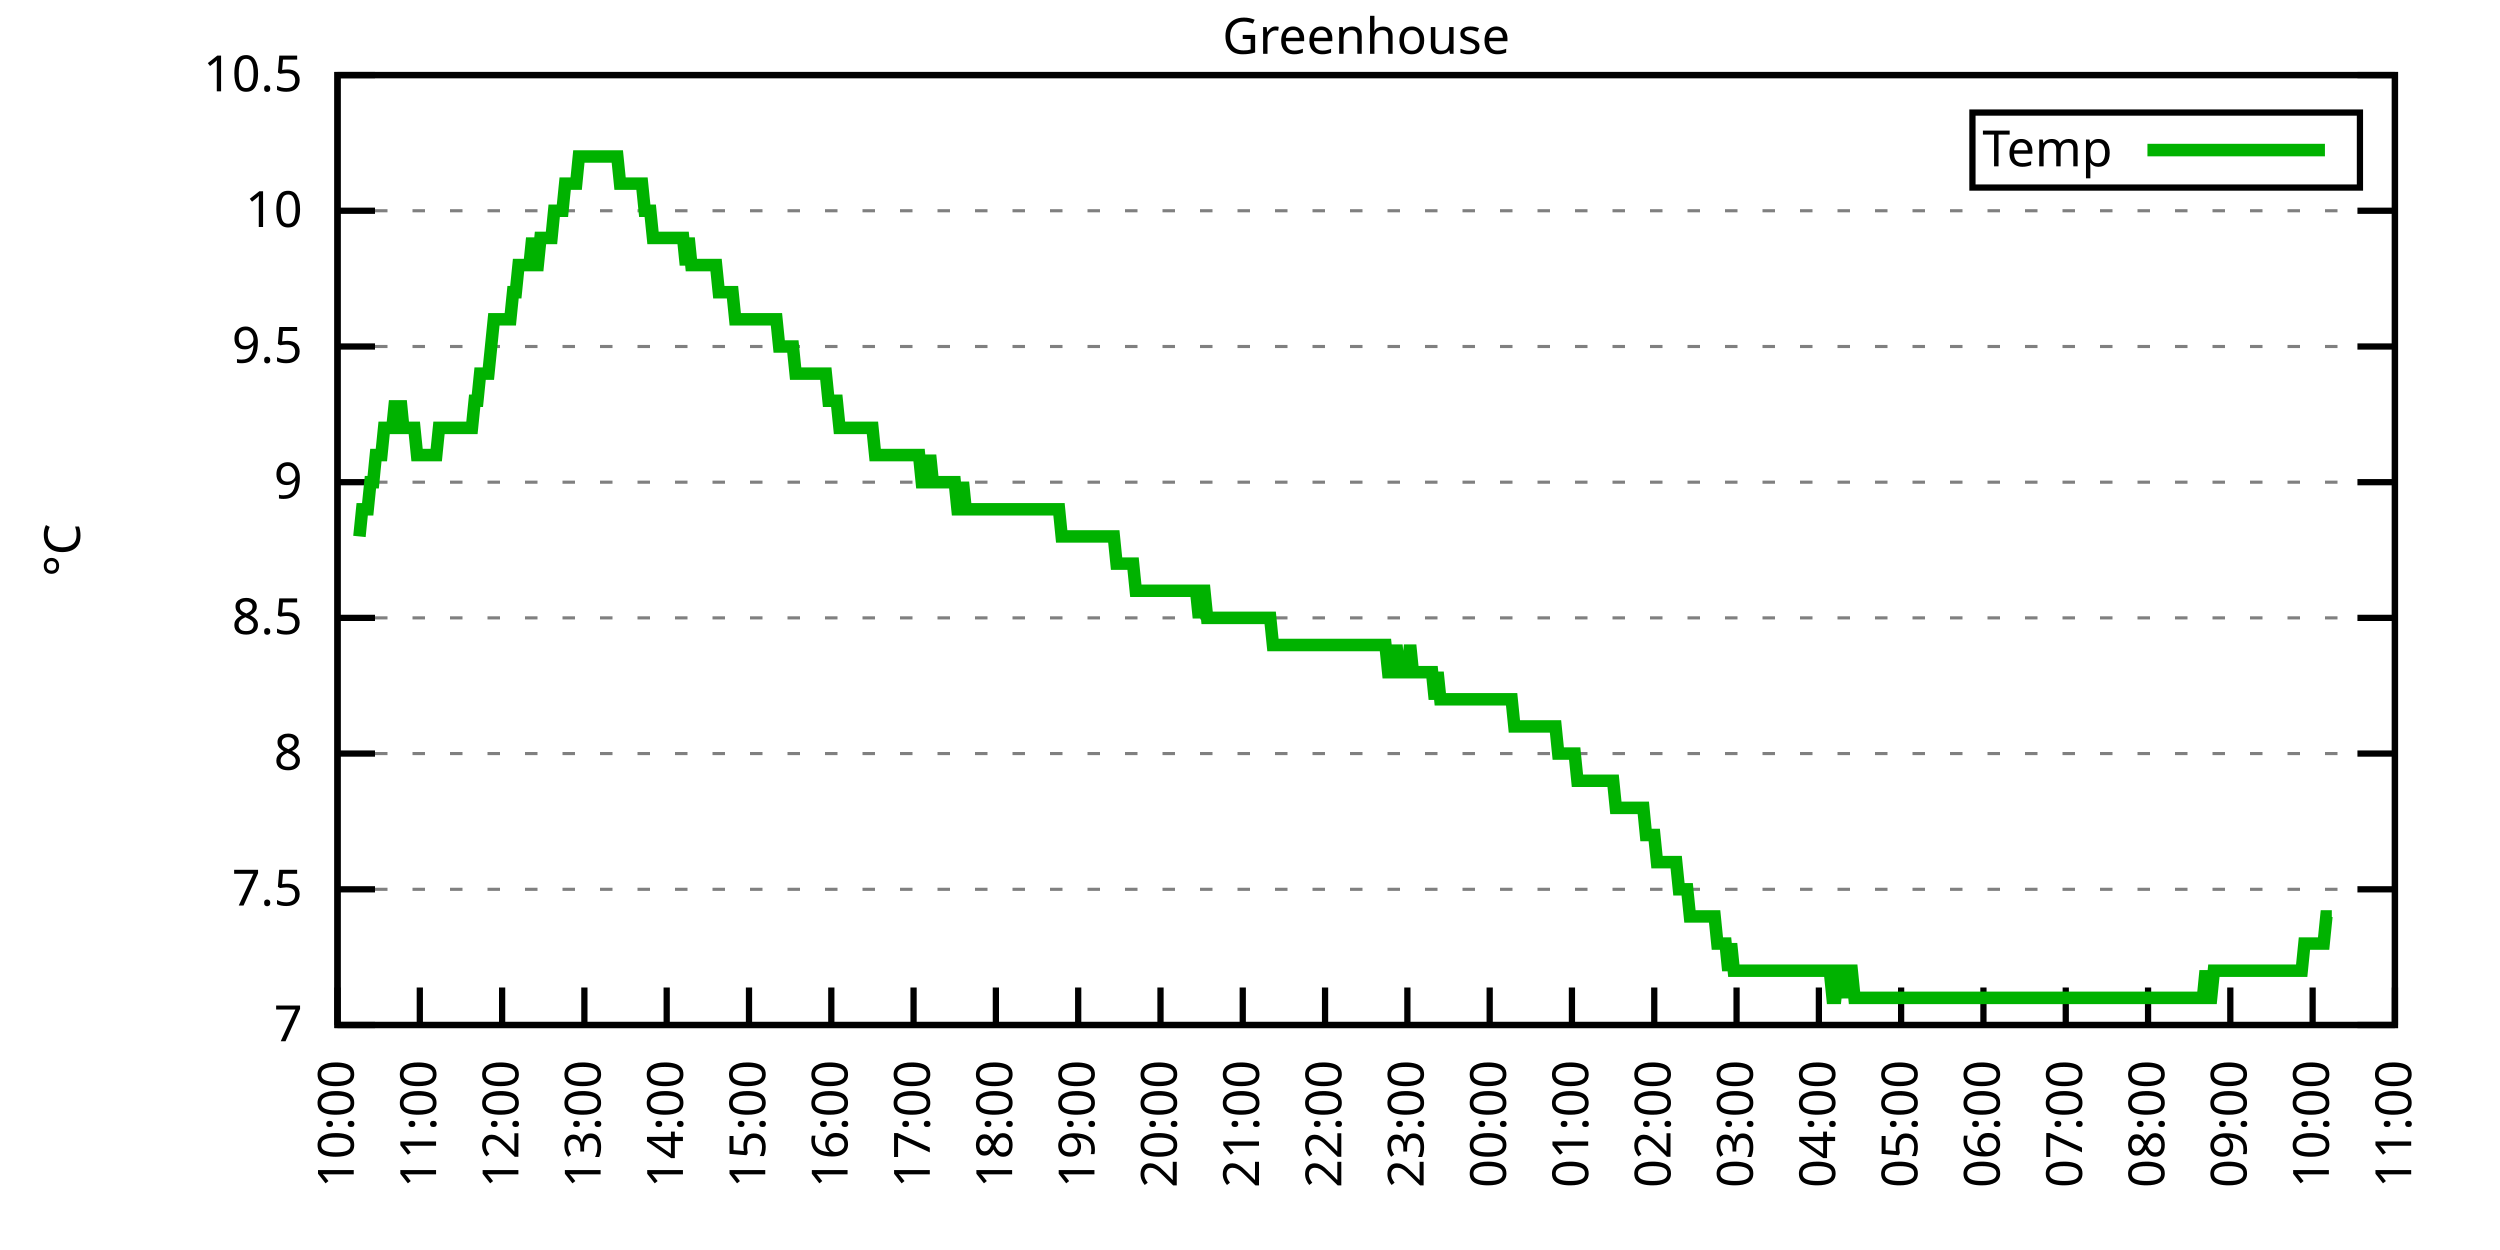
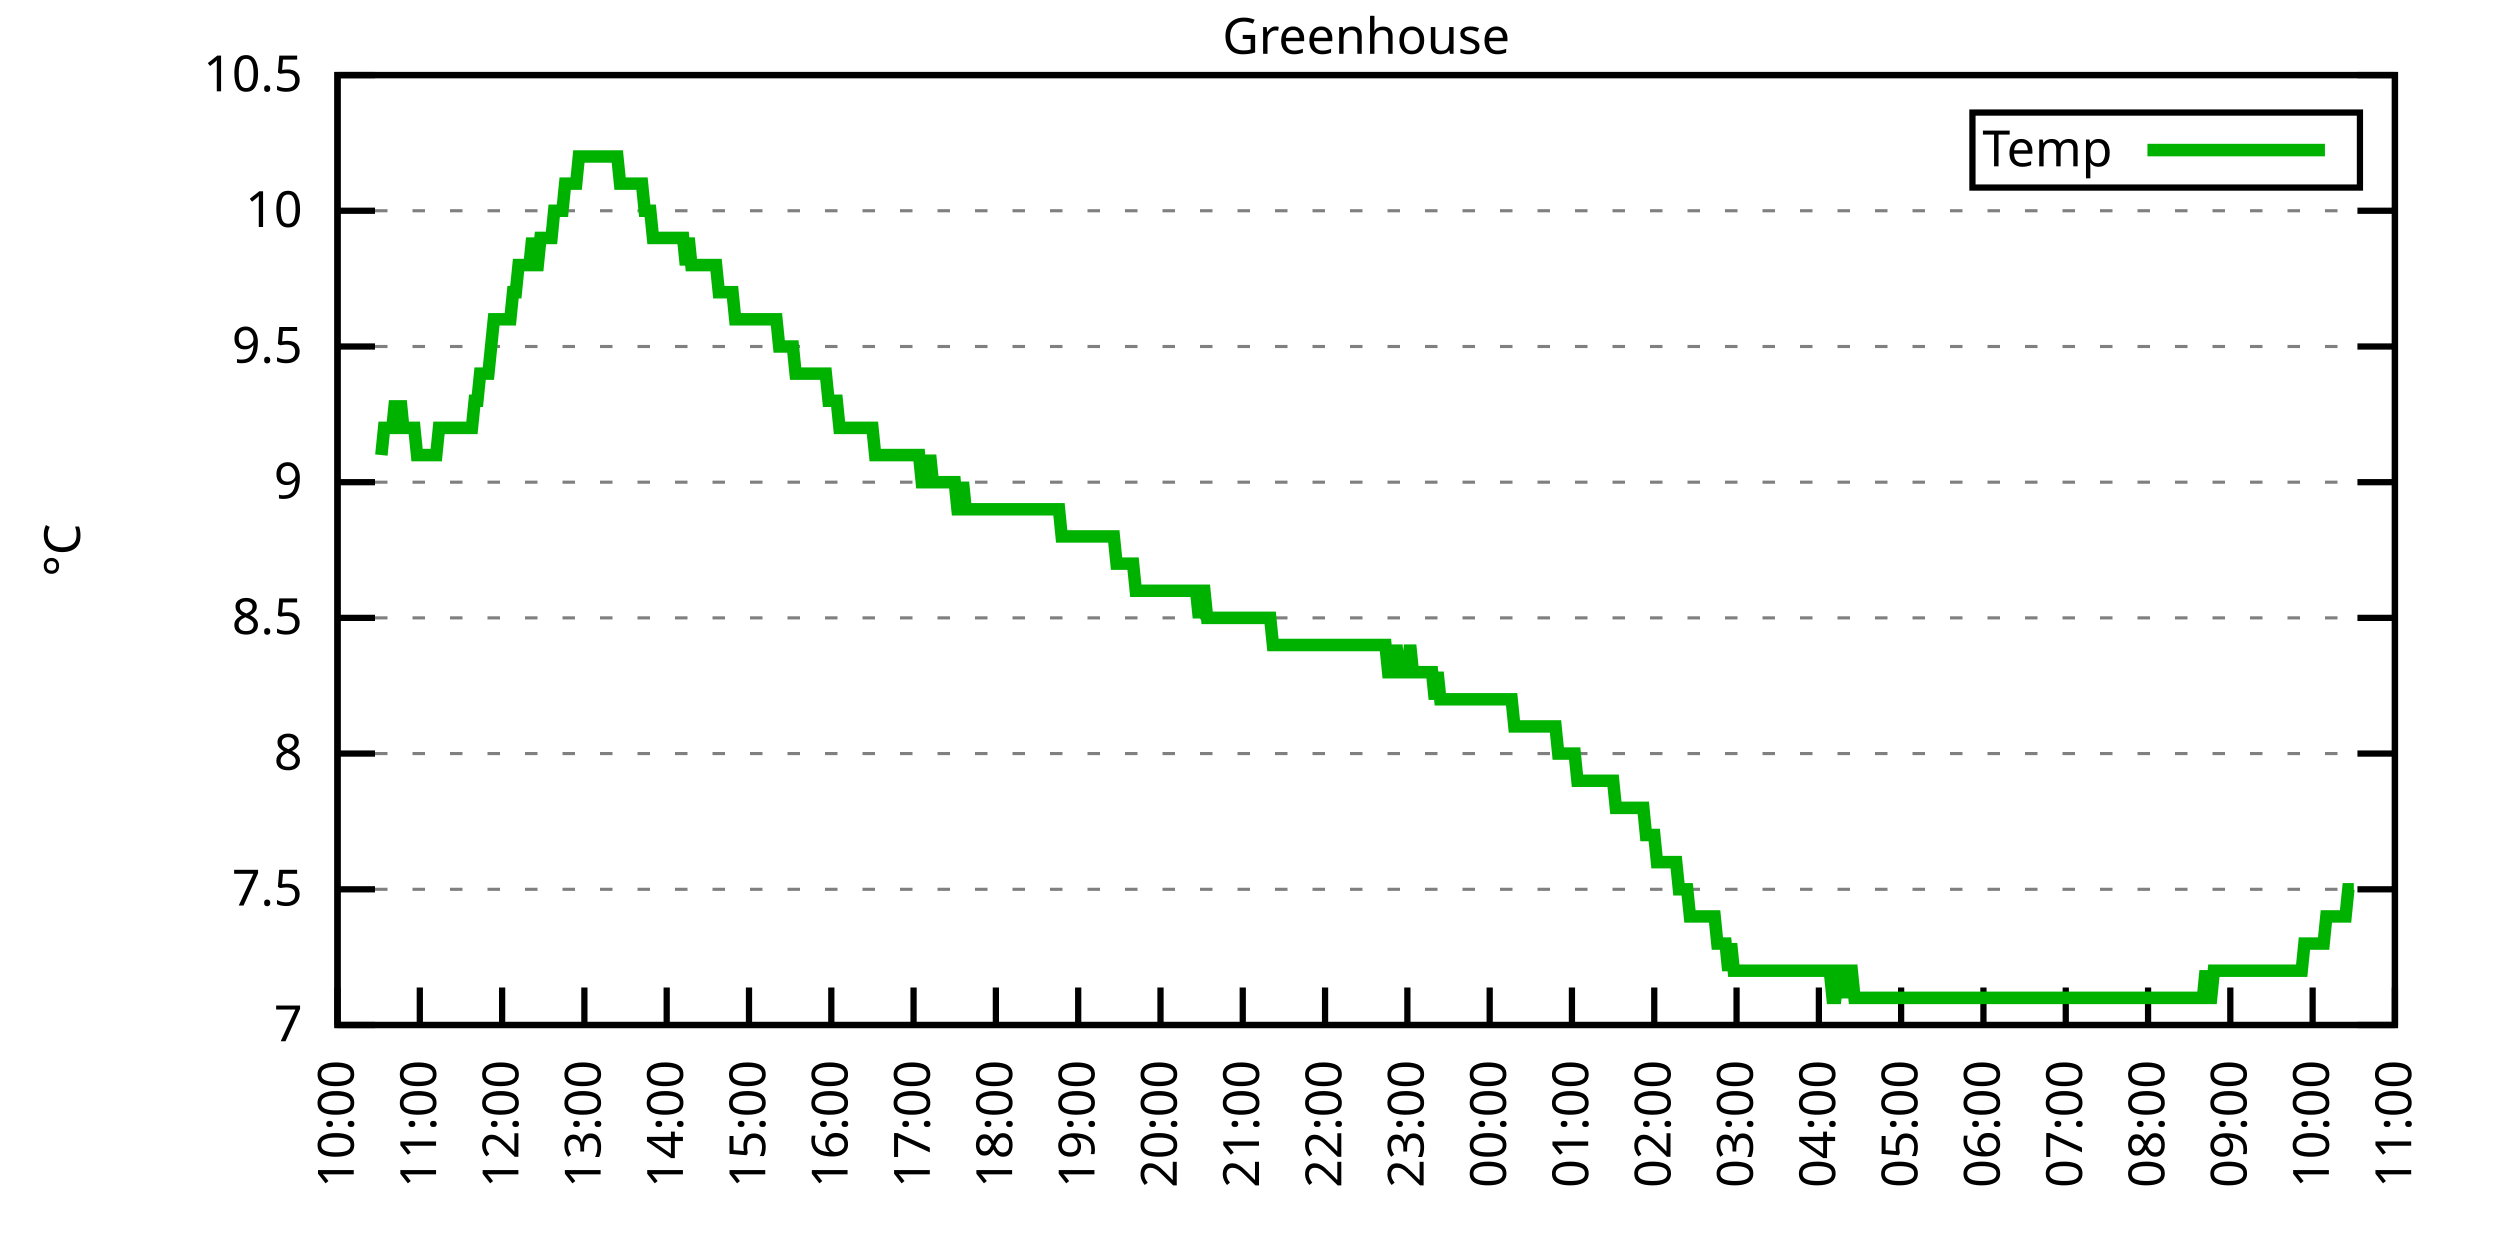
<svg xmlns="http://www.w3.org/2000/svg" xmlns:xlink="http://www.w3.org/1999/xlink" width="400" height="200" viewBox="0 0 400 200">
  <g id="gnuplot_canvas">
    <rect x="0" y="0" width="400" height="200" fill="none" />
    <defs>
      <circle id="gpDot" r="0.5" stroke-width="0.5" stroke="currentColor" />
      <path id="gpPt0" stroke-width="0.333" stroke="currentColor" d="M-1,0 h2 M0,-1 v2" />
      <path id="gpPt1" stroke-width="0.333" stroke="currentColor" d="M-1,-1 L1,1 M1,-1 L-1,1" />
      <path id="gpPt2" stroke-width="0.333" stroke="currentColor" d="M-1,0 L1,0 M0,-1 L0,1 M-1,-1 L1,1 M-1,1 L1,-1" />
      <rect id="gpPt3" stroke-width="0.333" stroke="currentColor" x="-1" y="-1" width="2" height="2" />
      <rect id="gpPt4" stroke-width="0.333" stroke="currentColor" fill="currentColor" x="-1" y="-1" width="2" height="2" />
      <circle id="gpPt5" stroke-width="0.333" stroke="currentColor" cx="0" cy="0" r="1" />
      <use xlink:href="#gpPt5" id="gpPt6" fill="currentColor" stroke="none" />
      <path id="gpPt7" stroke-width="0.333" stroke="currentColor" d="M0,-1.33 L-1.33,0.67 L1.33,0.67 z" />
      <use xlink:href="#gpPt7" id="gpPt8" fill="currentColor" stroke="none" />
      <use xlink:href="#gpPt7" id="gpPt9" stroke="currentColor" transform="rotate(180)" />
      <use xlink:href="#gpPt9" id="gpPt10" fill="currentColor" stroke="none" />
      <use xlink:href="#gpPt3" id="gpPt11" stroke="currentColor" transform="rotate(45)" />
      <use xlink:href="#gpPt11" id="gpPt12" fill="currentColor" stroke="none" />
      <path id="gpPt13" stroke-width="0.333" stroke="currentColor" d="M0,1.330 L1.265,0.411 L0.782,-1.067 L-0.782,-1.076 L-1.265,0.411 z" />
      <use xlink:href="#gpPt13" id="gpPt14" fill="currentColor" stroke="none" />
      <filter id="textbox" filterUnits="objectBoundingBox" x="0" y="0" height="1" width="1">
        <feFlood flood-color="white" flood-opacity="1" result="bgnd" />
        <feComposite in="SourceGraphic" in2="bgnd" operator="atop" />
      </filter>
      <filter id="greybox" filterUnits="objectBoundingBox" x="0" y="0" height="1" width="1">
        <feFlood flood-color="lightgrey" flood-opacity="1" result="grey" />
        <feComposite in="SourceGraphic" in2="grey" operator="atop" />
      </filter>
    </defs>
    <g fill="none" color="white" stroke="currentColor" stroke-width="1.00" stroke-linecap="butt" stroke-linejoin="miter">
</g>
    <g fill="none" color="black" stroke="currentColor" stroke-width="1.00" stroke-linecap="butt" stroke-linejoin="miter">
      <g stroke="none" shape-rendering="crispEdges">
        <polygon fill="rgb(255, 255, 255)" points="54.00,164.00 383.18,164.00 383.18,12.02 54.00,12.02 " />
      </g>
    </g>
    <g fill="none" color="black" stroke="currentColor" stroke-width="1.00" stroke-linecap="butt" stroke-linejoin="miter">
</g>
    <g fill="none" color="black" stroke="black" stroke-width="0.50" stroke-linecap="butt" stroke-linejoin="miter">
</g>
    <g fill="none" color="gray" stroke="currentColor" stroke-width="0.50" stroke-linecap="butt" stroke-linejoin="miter">
      <path stroke="gray" stroke-dasharray="2,4" class="gridline" d="M54.00,164.00 L383.19,164.00  " />
    </g>
    <g fill="none" color="gray" stroke="gray" stroke-width="1.00" stroke-linecap="butt" stroke-linejoin="miter">
</g>
    <g fill="none" color="black" stroke="currentColor" stroke-width="1.00" stroke-linecap="butt" stroke-linejoin="miter">
      <path stroke="black" d="M54.00,164.00 L60.00,164.00 M383.19,164.00 L377.19,164.00  " />
      <g transform="translate(48.40,166.60)" stroke="none" fill="black" font-family="Sans" font-size="8.00" text-anchor="end">
        <text>
          <tspan font-family="Sans"> 7</tspan>
        </text>
      </g>
    </g>
    <g fill="none" color="black" stroke="currentColor" stroke-width="1.00" stroke-linecap="butt" stroke-linejoin="miter">
</g>
    <g fill="none" color="black" stroke="black" stroke-width="0.50" stroke-linecap="butt" stroke-linejoin="miter">
</g>
    <g fill="none" color="gray" stroke="currentColor" stroke-width="0.50" stroke-linecap="butt" stroke-linejoin="miter">
      <path stroke="gray" stroke-dasharray="2,4" class="gridline" d="M54.00,142.29 L383.19,142.29  " />
    </g>
    <g fill="none" color="gray" stroke="gray" stroke-width="1.00" stroke-linecap="butt" stroke-linejoin="miter">
</g>
    <g fill="none" color="black" stroke="currentColor" stroke-width="1.00" stroke-linecap="butt" stroke-linejoin="miter">
      <path stroke="black" d="M54.00,142.29 L60.00,142.29 M383.19,142.29 L377.19,142.29  " />
      <g transform="translate(48.40,144.89)" stroke="none" fill="black" font-family="Sans" font-size="8.00" text-anchor="end">
        <text>
          <tspan font-family="Sans"> 7.5</tspan>
        </text>
      </g>
    </g>
    <g fill="none" color="black" stroke="currentColor" stroke-width="1.00" stroke-linecap="butt" stroke-linejoin="miter">
</g>
    <g fill="none" color="black" stroke="black" stroke-width="0.50" stroke-linecap="butt" stroke-linejoin="miter">
</g>
    <g fill="none" color="gray" stroke="currentColor" stroke-width="0.50" stroke-linecap="butt" stroke-linejoin="miter">
      <path stroke="gray" stroke-dasharray="2,4" class="gridline" d="M54.00,120.57 L383.19,120.57  " />
    </g>
    <g fill="none" color="gray" stroke="gray" stroke-width="1.00" stroke-linecap="butt" stroke-linejoin="miter">
</g>
    <g fill="none" color="black" stroke="currentColor" stroke-width="1.00" stroke-linecap="butt" stroke-linejoin="miter">
      <path stroke="black" d="M54.00,120.57 L60.00,120.57 M383.19,120.57 L377.19,120.57  " />
      <g transform="translate(48.40,123.17)" stroke="none" fill="black" font-family="Sans" font-size="8.00" text-anchor="end">
        <text>
          <tspan font-family="Sans"> 8</tspan>
        </text>
      </g>
    </g>
    <g fill="none" color="black" stroke="currentColor" stroke-width="1.00" stroke-linecap="butt" stroke-linejoin="miter">
</g>
    <g fill="none" color="black" stroke="black" stroke-width="0.50" stroke-linecap="butt" stroke-linejoin="miter">
</g>
    <g fill="none" color="gray" stroke="currentColor" stroke-width="0.50" stroke-linecap="butt" stroke-linejoin="miter">
      <path stroke="gray" stroke-dasharray="2,4" class="gridline" d="M54.00,98.86 L383.19,98.86  " />
    </g>
    <g fill="none" color="gray" stroke="gray" stroke-width="1.00" stroke-linecap="butt" stroke-linejoin="miter">
</g>
    <g fill="none" color="black" stroke="currentColor" stroke-width="1.00" stroke-linecap="butt" stroke-linejoin="miter">
      <path stroke="black" d="M54.00,98.86 L60.00,98.86 M383.19,98.86 L377.19,98.86  " />
      <g transform="translate(48.40,101.46)" stroke="none" fill="black" font-family="Sans" font-size="8.00" text-anchor="end">
        <text>
          <tspan font-family="Sans"> 8.5</tspan>
        </text>
      </g>
    </g>
    <g fill="none" color="black" stroke="currentColor" stroke-width="1.00" stroke-linecap="butt" stroke-linejoin="miter">
</g>
    <g fill="none" color="black" stroke="black" stroke-width="0.50" stroke-linecap="butt" stroke-linejoin="miter">
</g>
    <g fill="none" color="gray" stroke="currentColor" stroke-width="0.50" stroke-linecap="butt" stroke-linejoin="miter">
      <path stroke="gray" stroke-dasharray="2,4" class="gridline" d="M54.00,77.15 L383.19,77.15  " />
    </g>
    <g fill="none" color="gray" stroke="gray" stroke-width="1.00" stroke-linecap="butt" stroke-linejoin="miter">
</g>
    <g fill="none" color="black" stroke="currentColor" stroke-width="1.00" stroke-linecap="butt" stroke-linejoin="miter">
      <path stroke="black" d="M54.00,77.15 L60.00,77.15 M383.19,77.15 L377.19,77.15  " />
      <g transform="translate(48.40,79.75)" stroke="none" fill="black" font-family="Sans" font-size="8.00" text-anchor="end">
        <text>
          <tspan font-family="Sans"> 9</tspan>
        </text>
      </g>
    </g>
    <g fill="none" color="black" stroke="currentColor" stroke-width="1.00" stroke-linecap="butt" stroke-linejoin="miter">
</g>
    <g fill="none" color="black" stroke="black" stroke-width="0.50" stroke-linecap="butt" stroke-linejoin="miter">
</g>
    <g fill="none" color="gray" stroke="currentColor" stroke-width="0.50" stroke-linecap="butt" stroke-linejoin="miter">
      <path stroke="gray" stroke-dasharray="2,4" class="gridline" d="M54.00,55.44 L383.19,55.44  " />
    </g>
    <g fill="none" color="gray" stroke="gray" stroke-width="1.00" stroke-linecap="butt" stroke-linejoin="miter">
</g>
    <g fill="none" color="black" stroke="currentColor" stroke-width="1.00" stroke-linecap="butt" stroke-linejoin="miter">
      <path stroke="black" d="M54.00,55.44 L60.00,55.44 M383.19,55.44 L377.19,55.44  " />
      <g transform="translate(48.40,58.04)" stroke="none" fill="black" font-family="Sans" font-size="8.00" text-anchor="end">
        <text>
          <tspan font-family="Sans"> 9.5</tspan>
        </text>
      </g>
    </g>
    <g fill="none" color="black" stroke="currentColor" stroke-width="1.00" stroke-linecap="butt" stroke-linejoin="miter">
</g>
    <g fill="none" color="black" stroke="black" stroke-width="0.50" stroke-linecap="butt" stroke-linejoin="miter">
</g>
    <g fill="none" color="gray" stroke="currentColor" stroke-width="0.50" stroke-linecap="butt" stroke-linejoin="miter">
      <path stroke="gray" stroke-dasharray="2,4" class="gridline" d="M54.00,33.72 L383.19,33.72  " />
    </g>
    <g fill="none" color="gray" stroke="gray" stroke-width="1.00" stroke-linecap="butt" stroke-linejoin="miter">
</g>
    <g fill="none" color="black" stroke="currentColor" stroke-width="1.00" stroke-linecap="butt" stroke-linejoin="miter">
      <path stroke="black" d="M54.00,33.72 L60.00,33.72 M383.19,33.72 L377.19,33.72  " />
      <g transform="translate(48.40,36.32)" stroke="none" fill="black" font-family="Sans" font-size="8.00" text-anchor="end">
        <text>
          <tspan font-family="Sans"> 10</tspan>
        </text>
      </g>
    </g>
    <g fill="none" color="black" stroke="currentColor" stroke-width="1.00" stroke-linecap="butt" stroke-linejoin="miter">
</g>
    <g fill="none" color="black" stroke="black" stroke-width="0.50" stroke-linecap="butt" stroke-linejoin="miter">
</g>
    <g fill="none" color="gray" stroke="currentColor" stroke-width="0.50" stroke-linecap="butt" stroke-linejoin="miter">
      <path stroke="gray" stroke-dasharray="2,4" class="gridline" d="M54.00,12.01 L383.19,12.01  " />
    </g>
    <g fill="none" color="gray" stroke="gray" stroke-width="1.00" stroke-linecap="butt" stroke-linejoin="miter">
</g>
    <g fill="none" color="black" stroke="currentColor" stroke-width="1.00" stroke-linecap="butt" stroke-linejoin="miter">
      <path stroke="black" d="M54.00,12.01 L60.00,12.01 M383.19,12.01 L377.19,12.01  " />
      <g transform="translate(48.40,14.61)" stroke="none" fill="black" font-family="Sans" font-size="8.00" text-anchor="end">
        <text>
          <tspan font-family="Sans"> 10.5</tspan>
        </text>
      </g>
    </g>
    <g fill="none" color="black" stroke="currentColor" stroke-width="1.00" stroke-linecap="butt" stroke-linejoin="miter">
      <path stroke="black" d="M54.00,164.00 L54.00,158.00  " />
      <g transform="translate(56.60,169.60) rotate(270.00)" stroke="none" fill="black" font-family="Sans" font-size="8.00" text-anchor="end">
        <text>
          <tspan font-family="Sans">10:00</tspan>
        </text>
      </g>
    </g>
    <g fill="none" color="black" stroke="currentColor" stroke-width="1.00" stroke-linecap="butt" stroke-linejoin="miter">
      <path stroke="black" d="M67.17,164.00 L67.17,158.00  " />
      <g transform="translate(69.77,169.60) rotate(270.00)" stroke="none" fill="black" font-family="Sans" font-size="8.00" text-anchor="end">
        <text>
          <tspan font-family="Sans">11:00</tspan>
        </text>
      </g>
    </g>
    <g fill="none" color="black" stroke="currentColor" stroke-width="1.00" stroke-linecap="butt" stroke-linejoin="miter">
      <path stroke="black" d="M80.34,164.00 L80.34,158.00  " />
      <g transform="translate(82.94,169.60) rotate(270.00)" stroke="none" fill="black" font-family="Sans" font-size="8.00" text-anchor="end">
        <text>
          <tspan font-family="Sans">12:00</tspan>
        </text>
      </g>
    </g>
    <g fill="none" color="black" stroke="currentColor" stroke-width="1.00" stroke-linecap="butt" stroke-linejoin="miter">
      <path stroke="black" d="M93.50,164.00 L93.50,158.00  " />
      <g transform="translate(96.10,169.60) rotate(270.00)" stroke="none" fill="black" font-family="Sans" font-size="8.00" text-anchor="end">
        <text>
          <tspan font-family="Sans">13:00</tspan>
        </text>
      </g>
    </g>
    <g fill="none" color="black" stroke="currentColor" stroke-width="1.00" stroke-linecap="butt" stroke-linejoin="miter">
      <path stroke="black" d="M106.67,164.00 L106.67,158.00  " />
      <g transform="translate(109.27,169.60) rotate(270.00)" stroke="none" fill="black" font-family="Sans" font-size="8.00" text-anchor="end">
        <text>
          <tspan font-family="Sans">14:00</tspan>
        </text>
      </g>
    </g>
    <g fill="none" color="black" stroke="currentColor" stroke-width="1.00" stroke-linecap="butt" stroke-linejoin="miter">
      <path stroke="black" d="M119.84,164.00 L119.84,158.00  " />
      <g transform="translate(122.44,169.60) rotate(270.00)" stroke="none" fill="black" font-family="Sans" font-size="8.00" text-anchor="end">
        <text>
          <tspan font-family="Sans">15:00</tspan>
        </text>
      </g>
    </g>
    <g fill="none" color="black" stroke="currentColor" stroke-width="1.00" stroke-linecap="butt" stroke-linejoin="miter">
      <path stroke="black" d="M133.01,164.00 L133.01,158.00  " />
      <g transform="translate(135.61,169.60) rotate(270.00)" stroke="none" fill="black" font-family="Sans" font-size="8.00" text-anchor="end">
        <text>
          <tspan font-family="Sans">16:00</tspan>
        </text>
      </g>
    </g>
    <g fill="none" color="black" stroke="currentColor" stroke-width="1.00" stroke-linecap="butt" stroke-linejoin="miter">
      <path stroke="black" d="M146.17,164.00 L146.17,158.00  " />
      <g transform="translate(148.77,169.60) rotate(270.00)" stroke="none" fill="black" font-family="Sans" font-size="8.00" text-anchor="end">
        <text>
          <tspan font-family="Sans">17:00</tspan>
        </text>
      </g>
    </g>
    <g fill="none" color="black" stroke="currentColor" stroke-width="1.00" stroke-linecap="butt" stroke-linejoin="miter">
      <path stroke="black" d="M159.34,164.00 L159.34,158.00  " />
      <g transform="translate(161.94,169.60) rotate(270.00)" stroke="none" fill="black" font-family="Sans" font-size="8.00" text-anchor="end">
        <text>
          <tspan font-family="Sans">18:00</tspan>
        </text>
      </g>
    </g>
    <g fill="none" color="black" stroke="currentColor" stroke-width="1.00" stroke-linecap="butt" stroke-linejoin="miter">
      <path stroke="black" d="M172.51,164.00 L172.51,158.00  " />
      <g transform="translate(175.11,169.60) rotate(270.00)" stroke="none" fill="black" font-family="Sans" font-size="8.00" text-anchor="end">
        <text>
          <tspan font-family="Sans">19:00</tspan>
        </text>
      </g>
    </g>
    <g fill="none" color="black" stroke="currentColor" stroke-width="1.00" stroke-linecap="butt" stroke-linejoin="miter">
      <path stroke="black" d="M185.68,164.00 L185.68,158.00  " />
      <g transform="translate(188.28,169.60) rotate(270.00)" stroke="none" fill="black" font-family="Sans" font-size="8.00" text-anchor="end">
        <text>
          <tspan font-family="Sans">20:00</tspan>
        </text>
      </g>
    </g>
    <g fill="none" color="black" stroke="currentColor" stroke-width="1.00" stroke-linecap="butt" stroke-linejoin="miter">
      <path stroke="black" d="M198.84,164.00 L198.84,158.00  " />
      <g transform="translate(201.44,169.60) rotate(270.00)" stroke="none" fill="black" font-family="Sans" font-size="8.00" text-anchor="end">
        <text>
          <tspan font-family="Sans">21:00</tspan>
        </text>
      </g>
    </g>
    <g fill="none" color="black" stroke="currentColor" stroke-width="1.00" stroke-linecap="butt" stroke-linejoin="miter">
      <path stroke="black" d="M212.01,164.00 L212.01,158.00  " />
      <g transform="translate(214.61,169.60) rotate(270.00)" stroke="none" fill="black" font-family="Sans" font-size="8.00" text-anchor="end">
        <text>
          <tspan font-family="Sans">22:00</tspan>
        </text>
      </g>
    </g>
    <g fill="none" color="black" stroke="currentColor" stroke-width="1.00" stroke-linecap="butt" stroke-linejoin="miter">
      <path stroke="black" d="M225.18,164.00 L225.18,158.00  " />
      <g transform="translate(227.78,169.60) rotate(270.00)" stroke="none" fill="black" font-family="Sans" font-size="8.00" text-anchor="end">
        <text>
          <tspan font-family="Sans">23:00</tspan>
        </text>
      </g>
    </g>
    <g fill="none" color="black" stroke="currentColor" stroke-width="1.00" stroke-linecap="butt" stroke-linejoin="miter">
      <path stroke="black" d="M238.35,164.00 L238.35,158.00  " />
      <g transform="translate(240.95,169.60) rotate(270.00)" stroke="none" fill="black" font-family="Sans" font-size="8.00" text-anchor="end">
        <text>
          <tspan font-family="Sans">00:00</tspan>
        </text>
      </g>
    </g>
    <g fill="none" color="black" stroke="currentColor" stroke-width="1.00" stroke-linecap="butt" stroke-linejoin="miter">
      <path stroke="black" d="M251.51,164.00 L251.51,158.00  " />
      <g transform="translate(254.11,169.60) rotate(270.00)" stroke="none" fill="black" font-family="Sans" font-size="8.00" text-anchor="end">
        <text>
          <tspan font-family="Sans">01:00</tspan>
        </text>
      </g>
    </g>
    <g fill="none" color="black" stroke="currentColor" stroke-width="1.00" stroke-linecap="butt" stroke-linejoin="miter">
      <path stroke="black" d="M264.68,164.00 L264.68,158.00  " />
      <g transform="translate(267.28,169.60) rotate(270.00)" stroke="none" fill="black" font-family="Sans" font-size="8.00" text-anchor="end">
        <text>
          <tspan font-family="Sans">02:00</tspan>
        </text>
      </g>
    </g>
    <g fill="none" color="black" stroke="currentColor" stroke-width="1.00" stroke-linecap="butt" stroke-linejoin="miter">
      <path stroke="black" d="M277.85,164.00 L277.85,158.00  " />
      <g transform="translate(280.45,169.60) rotate(270.00)" stroke="none" fill="black" font-family="Sans" font-size="8.00" text-anchor="end">
        <text>
          <tspan font-family="Sans">03:00</tspan>
        </text>
      </g>
    </g>
    <g fill="none" color="black" stroke="currentColor" stroke-width="1.00" stroke-linecap="butt" stroke-linejoin="miter">
      <path stroke="black" d="M291.02,164.00 L291.02,158.00  " />
      <g transform="translate(293.62,169.60) rotate(270.00)" stroke="none" fill="black" font-family="Sans" font-size="8.00" text-anchor="end">
        <text>
          <tspan font-family="Sans">04:00</tspan>
        </text>
      </g>
    </g>
    <g fill="none" color="black" stroke="currentColor" stroke-width="1.00" stroke-linecap="butt" stroke-linejoin="miter">
      <path stroke="black" d="M304.18,164.00 L304.18,158.00  " />
      <g transform="translate(306.78,169.60) rotate(270.00)" stroke="none" fill="black" font-family="Sans" font-size="8.00" text-anchor="end">
        <text>
          <tspan font-family="Sans">05:00</tspan>
        </text>
      </g>
    </g>
    <g fill="none" color="black" stroke="currentColor" stroke-width="1.00" stroke-linecap="butt" stroke-linejoin="miter">
      <path stroke="black" d="M317.35,164.00 L317.35,158.00  " />
      <g transform="translate(319.95,169.60) rotate(270.00)" stroke="none" fill="black" font-family="Sans" font-size="8.00" text-anchor="end">
        <text>
          <tspan font-family="Sans">06:00</tspan>
        </text>
      </g>
    </g>
    <g fill="none" color="black" stroke="currentColor" stroke-width="1.00" stroke-linecap="butt" stroke-linejoin="miter">
      <path stroke="black" d="M330.52,164.00 L330.52,158.00  " />
      <g transform="translate(333.12,169.60) rotate(270.00)" stroke="none" fill="black" font-family="Sans" font-size="8.00" text-anchor="end">
        <text>
          <tspan font-family="Sans">07:00</tspan>
        </text>
      </g>
    </g>
    <g fill="none" color="black" stroke="currentColor" stroke-width="1.00" stroke-linecap="butt" stroke-linejoin="miter">
      <path stroke="black" d="M343.69,164.00 L343.69,158.00  " />
      <g transform="translate(346.29,169.60) rotate(270.00)" stroke="none" fill="black" font-family="Sans" font-size="8.00" text-anchor="end">
        <text>
          <tspan font-family="Sans">08:00</tspan>
        </text>
      </g>
    </g>
    <g fill="none" color="black" stroke="currentColor" stroke-width="1.00" stroke-linecap="butt" stroke-linejoin="miter">
      <path stroke="black" d="M356.85,164.00 L356.85,158.00  " />
      <g transform="translate(359.45,169.60) rotate(270.00)" stroke="none" fill="black" font-family="Sans" font-size="8.00" text-anchor="end">
        <text>
          <tspan font-family="Sans">09:00</tspan>
        </text>
      </g>
    </g>
    <g fill="none" color="black" stroke="currentColor" stroke-width="1.00" stroke-linecap="butt" stroke-linejoin="miter">
      <path stroke="black" d="M370.02,164.00 L370.02,158.00  " />
      <g transform="translate(372.62,169.60) rotate(270.00)" stroke="none" fill="black" font-family="Sans" font-size="8.00" text-anchor="end">
        <text>
          <tspan font-family="Sans">10:00</tspan>
        </text>
      </g>
    </g>
    <g fill="none" color="black" stroke="currentColor" stroke-width="1.00" stroke-linecap="butt" stroke-linejoin="miter">
      <path stroke="black" d="M383.19,164.00 L383.19,158.00  " />
      <g transform="translate(385.79,169.60) rotate(270.00)" stroke="none" fill="black" font-family="Sans" font-size="8.00" text-anchor="end">
        <text>
          <tspan font-family="Sans">11:00</tspan>
        </text>
      </g>
    </g>
    <g fill="none" color="black" stroke="currentColor" stroke-width="1.00" stroke-linecap="butt" stroke-linejoin="miter">
</g>
    <g fill="none" color="black" stroke="currentColor" stroke-width="1.00" stroke-linecap="butt" stroke-linejoin="miter">
      <path stroke="black" d="M54.00,12.01 L54.00,164.00 L383.19,164.00 L383.19,12.01 L54.00,12.01 Z  " />
    </g>
    <g fill="none" color="black" stroke="currentColor" stroke-width="1.00" stroke-linecap="butt" stroke-linejoin="miter">
</g>
    <g fill="none" color="black" stroke="currentColor" stroke-width="1.00" stroke-linecap="butt" stroke-linejoin="miter">
      <path stroke="black" d="M315.59,30.01 L315.59,18.01 L377.59,18.01 L377.59,30.01 L315.59,30.01 Z  " />
    </g>
    <g id="Greenhouse_plot_1">
      <g fill="none" color="white" stroke="black" stroke-width="2.00" stroke-linecap="butt" stroke-linejoin="miter">
</g>
      <g fill="none" color="black" stroke="currentColor" stroke-width="2.00" stroke-linecap="butt" stroke-linejoin="miter">
        <g transform="translate(337.99,26.61)" stroke="none" fill="black" font-family="Sans" font-size="8.00" text-anchor="end">
          <text>
            <tspan font-family="Sans">Temp</tspan>
          </text>
        </g>
      </g>
      <g fill="none" color="black" stroke="currentColor" stroke-width="2.00" stroke-linecap="butt" stroke-linejoin="miter">
-         <path stroke="rgb(  0, 178,   0)" d="M343.59,24.01 L371.99,24.01 M57.51,85.83 L57.95,81.49 L58.39,81.49 L58.83,81.49 L59.27,77.15 L59.71,77.15   L60.14,72.81 L60.58,72.81 L61.02,72.81 L61.46,68.46 L61.90,68.46 L62.34,68.46 L62.78,68.46 L63.22,64.12   L63.66,68.46 L64.10,64.12 L64.53,68.46 L64.97,68.46 L65.41,68.46 L65.85,68.46 L66.29,68.46 L66.73,72.81   L67.17,72.81 L67.61,72.81 L68.05,72.81 L68.48,72.81 L68.92,72.81 L69.36,72.81 L69.80,72.81 L70.24,68.46   L70.68,68.46 L71.12,68.46 L71.56,68.46 L72.00,68.46 L72.43,68.46 L72.87,68.46 L73.31,68.46 L73.75,68.46   L74.19,68.46 L74.63,68.46 L75.07,68.46 L75.51,68.46 L75.95,64.12 L76.38,64.12 L76.82,59.78 L77.26,59.78   L77.70,59.78 L78.14,59.78 L78.58,55.44 L79.02,51.09 L79.46,51.09 L79.90,51.09 L80.34,51.09 L80.77,51.09   L81.21,51.09 L81.65,51.09 L82.09,46.75 L82.53,46.75 L82.97,42.41 L83.41,42.41 L83.85,42.41 L84.29,42.41   L84.72,42.41 L85.16,38.07 L85.60,42.41 L86.04,42.41 L86.48,38.07 L86.92,38.07 L87.36,38.07 L87.80,38.07   L88.24,38.07 L88.67,33.72 L89.11,33.72 L89.55,33.72 L89.99,33.72 L90.43,29.38 L90.87,29.38 L91.31,29.38   L91.75,29.38 L92.19,29.38 L92.62,25.04 L93.06,25.04 L93.50,25.04 L93.94,25.04 L94.38,25.04 L94.82,25.04   L95.26,25.04 L95.70,25.04 L96.14,25.04 L96.58,25.04 L97.01,25.04 L97.45,25.04 L97.89,25.04 L98.33,25.04   L98.77,25.04 L99.21,29.38 L99.65,29.38 L100.09,29.38 L100.53,29.38 L100.96,29.38 L101.40,29.38 L101.84,29.38   L102.28,29.38 L102.72,29.38 L103.16,33.72 L103.60,33.72 L104.04,33.72 L104.48,38.07 L104.91,38.07 L105.35,38.07   L105.79,38.07 L106.23,38.07 L106.67,38.07 L107.11,38.07 L107.55,38.07 L107.99,38.07 L108.43,38.07 L108.87,38.07   L109.30,38.07 L109.74,42.41 L110.18,38.07 L110.62,42.41 L111.06,42.41 L111.50,42.41 L111.94,42.41 L112.38,42.41   L112.82,42.41 L113.25,42.41 L113.69,42.41 L114.13,42.41 L114.57,42.41 L115.01,46.75 L115.45,46.75 L115.89,46.75   L116.33,46.75 L116.77,46.75 L117.20,46.75 L117.64,51.09 L118.08,51.09 L118.52,51.09 L118.96,51.09 L119.40,51.09   L119.84,51.09 L120.28,51.09 L120.72,51.09 L121.15,51.09 L121.59,51.09 L122.03,51.09 L122.47,51.09 L122.91,51.09   L123.35,51.09 L123.79,51.09 L124.23,51.09 L124.67,55.44 L125.11,55.44 L125.54,55.44 L125.98,55.44 L126.42,55.44   L126.86,55.44 L127.30,59.78 L127.74,59.78 L128.18,59.78 L128.62,59.78 L129.06,59.78 L129.49,59.78 L129.93,59.78   L130.37,59.78 L130.81,59.78 L131.25,59.78 L131.69,59.78 L132.13,59.78 L132.57,64.12 L133.01,64.12 L133.44,64.12   L133.88,64.12 L134.32,68.46 L134.76,68.46 L135.20,68.46 L135.64,68.46 L136.08,68.46 L136.52,68.46 L136.96,68.46   L137.39,68.46 L137.83,68.46 L138.27,68.46 L138.71,68.46 L139.15,68.46 L139.59,68.46 L140.03,72.81 L140.47,72.81   L140.91,72.81 L141.35,72.81 L141.78,72.81 L142.22,72.81 L142.66,72.81 L143.10,72.81 L143.54,72.81 L143.98,72.81   L144.42,72.81 L144.86,72.81 L145.30,72.81 L145.73,72.81 L146.17,72.81 L146.61,72.81 L147.05,72.81 L147.49,77.15   L147.93,77.15 L148.37,77.15 L148.81,72.81 L149.25,77.15 L149.68,77.15 L150.12,77.15 L150.56,77.15 L151.00,77.15   L151.44,77.15 L151.88,77.15 L152.32,77.15 L152.76,77.15 L153.20,81.49 L153.63,81.49 L154.07,77.15 L154.51,81.49   L154.95,81.49 L155.39,81.49 L155.83,81.49 L156.27,81.49 L156.71,81.49 L157.15,81.49 L157.59,81.49 L158.02,81.49   L158.46,81.49 L158.90,81.49 L159.34,81.49 L159.78,81.49 L160.22,81.49 L160.66,81.49 L161.10,81.49 L161.54,81.49   L161.97,81.49 L162.41,81.49 L162.85,81.49 L163.29,81.49 L163.73,81.49 L164.17,81.49 L164.61,81.49 L165.05,81.49   L165.49,81.49 L165.92,81.49 L166.36,81.49 L166.80,81.49 L167.24,81.49 L167.68,81.49 L168.12,81.49 L168.56,81.49   L169.00,81.49 L169.44,81.49 L169.87,85.83 L170.31,85.83 L170.75,85.83 L171.19,85.83 L171.63,85.83 L172.07,85.83   L172.51,85.83 L172.95,85.83 L173.39,85.83 L173.83,85.83 L174.26,85.83 L174.70,85.83 L175.14,85.83 L175.58,85.83   L176.02,85.83 L176.46,85.83 L176.90,85.83 L177.34,85.83 L177.78,85.83 L178.21,85.83 L178.65,90.18 L179.09,90.18   L179.53,90.18 L179.97,90.18 L180.41,90.18 L180.85,90.18 L181.29,90.18 L181.73,94.52 L182.16,94.52 L182.60,94.52   L183.04,94.52 L183.48,94.52 L183.92,94.52 L184.36,94.52 L184.80,94.52 L185.24,94.52 L185.68,94.52 L186.11,94.52   L186.55,94.52 L186.99,94.52 L187.43,94.52 L187.87,94.52 L188.31,94.52 L188.75,94.52 L189.19,94.52 L189.63,94.52   L190.07,94.52 L190.50,94.52 L190.94,94.52 L191.38,94.52 L191.82,98.86 L192.26,94.52 L192.70,94.52 L193.14,98.86   L193.58,98.86 L194.02,98.86 L194.45,98.86 L194.89,98.86 L195.33,98.86 L195.77,98.86 L196.21,98.86 L196.65,98.86   L197.09,98.86 L197.53,98.86 L197.97,98.86 L198.40,98.86 L198.84,98.86 L199.28,98.86 L199.72,98.86 L200.16,98.86   L200.60,98.86 L201.04,98.86 L201.48,98.86 L201.92,98.86 L202.35,98.86 L202.79,98.86 L203.23,98.86 L203.67,103.20   L204.11,103.20 L204.55,103.20 L204.99,103.20 L205.43,103.20 L205.87,103.20 L206.31,103.20 L206.74,103.20 L207.18,103.20   L207.62,103.20 L208.06,103.20 L208.50,103.20 L208.94,103.20 L209.38,103.20 L209.82,103.20 L210.26,103.20 L210.69,103.20   L211.13,103.20 L211.57,103.20 L212.01,103.20 L212.45,103.20 L212.89,103.20 L213.33,103.20 L213.77,103.20 L214.21,103.20   L214.64,103.20 L215.08,103.20 L215.52,103.20 L215.96,103.20 L216.40,103.20 L216.84,103.20 L217.28,103.20 L217.72,103.20   L218.16,103.20 L218.60,103.20 L219.03,103.20 L219.47,103.20 L219.91,103.20 L220.35,103.20 L220.79,103.20 L221.23,103.20   L221.67,103.20 L222.11,107.55 L222.55,107.55 L222.98,107.55 L223.42,103.20 L223.86,107.55 L224.30,107.55 L224.74,107.55   L225.18,107.55 L225.62,103.20 L226.06,107.55 L226.50,107.55 L226.93,107.55 L227.37,107.55 L227.81,107.55 L228.25,107.55   L228.69,107.55 L229.13,107.55 L229.57,111.89 L230.01,107.55 L230.45,111.89 L230.88,111.89 L231.32,111.89 L231.76,111.89   L232.20,111.89 L232.64,111.89 L233.08,111.89 L233.52,111.89 L233.96,111.89 L234.40,111.89 L234.84,111.89 L235.27,111.89   L235.71,111.89 L236.15,111.89 L236.59,111.89 L237.03,111.89 L237.47,111.89 L237.91,111.89 L238.35,111.89 L238.79,111.89   L239.22,111.89 L239.66,111.89 L240.10,111.89 L240.54,111.89 L240.98,111.89 L241.42,111.89 L241.86,111.89 L242.30,116.23   L242.74,116.23 L243.17,116.23 L243.61,116.23 L244.05,116.23 L244.49,116.23 L244.93,116.23 L245.37,116.23 L245.81,116.23   L246.25,116.23 L246.69,116.23 L247.12,116.23 L247.56,116.23 L248.00,116.23 L248.44,116.23 L248.88,116.23 L249.32,120.57   L249.76,120.57 L250.20,120.57 L250.64,120.57 L251.08,120.57 L251.51,120.57 L251.95,120.57 L252.39,124.92 L252.83,124.92   L253.27,124.92 L253.71,124.92 L254.15,124.92 L254.59,124.92 L255.03,124.92 L255.46,124.92 L255.90,124.92 L256.34,124.92   L256.78,124.92 L257.22,124.92 L257.66,124.92 L258.10,124.92 L258.54,129.26 L258.98,129.26 L259.41,129.26 L259.85,129.26   L260.29,129.26 L260.73,129.26 L261.17,129.26 L261.61,129.26 L262.05,129.26 L262.49,129.26 L262.93,129.26 L263.36,133.60   L263.80,133.60 L264.24,133.60 L264.68,133.60 L265.12,137.94 L265.56,137.94 L266.00,137.94 L266.44,137.94 L266.88,137.94   L267.32,137.94 L267.75,137.94 L268.19,137.94 L268.63,142.29 L269.07,142.29 L269.51,142.29 L269.95,142.29 L270.39,146.63   L270.83,146.63 L271.27,146.63 L271.70,146.63 L272.14,146.63 L272.58,146.63 L273.02,146.63 L273.46,146.63 L273.90,146.63   L274.34,146.63 L274.78,150.97 L275.22,150.97 L275.65,150.97 L276.09,150.97 L276.53,155.31 L276.97,150.97 L277.41,155.31   L277.85,155.31 L278.29,155.31 L278.73,155.31 L279.17,155.31 L279.60,155.31 L280.04,155.31 L280.48,155.31 L280.92,155.31   L281.36,155.31 L281.80,155.31 L282.24,155.31 L282.68,155.31 L283.12,155.31 L283.56,155.31 L283.99,155.31 L284.43,155.31   L284.87,155.31 L285.31,155.31 L285.75,155.31 L286.19,155.31 L286.63,155.31 L287.07,155.31 L287.51,155.31 L287.94,155.31   L288.38,155.31 L288.82,155.31 L289.26,155.31 L289.70,155.31 L290.14,155.31 L290.58,155.31 L291.02,155.31 L291.46,155.31   L291.89,155.31 L292.33,155.31 L292.77,155.31 L293.21,159.66 L293.65,159.66 L294.09,155.31 L294.53,155.31 L294.97,155.31   L295.41,159.66 L295.84,155.31 L296.28,155.31 L296.72,159.66 L297.16,159.66 L297.60,159.66 L298.04,159.66 L298.48,159.66   L298.92,159.66 L299.36,159.66 L299.80,159.66 L300.23,159.66 L300.67,159.66 L301.11,159.66 L301.55,159.66 L301.99,159.66   L302.43,159.66 L302.87,159.66 L303.31,159.66 L303.75,159.66 L304.18,159.66 L304.62,159.66 L305.06,159.66 L305.50,159.66   L305.94,159.66 L306.38,159.66 L306.82,159.66 L307.26,159.66 L307.70,159.66 L308.13,159.66 L308.57,159.66 L309.01,159.66   L309.45,159.66 L309.89,159.66 L310.33,159.66 L310.77,159.66 L311.21,159.66 L311.65,159.66 L312.08,159.66 L312.52,159.66   L312.96,159.66 L313.40,159.66 L313.84,159.66 L314.28,159.66 L314.72,159.66 L315.16,159.66 L315.60,159.66 L316.04,159.66   L316.47,159.66 L316.91,159.66 L317.35,159.66 L317.79,159.66 L318.23,159.66 L318.67,159.66 L319.11,159.66 L319.55,159.66   L319.99,159.66 L320.42,159.66 L320.86,159.66 L321.30,159.66 L321.74,159.66 L322.18,159.66 L322.62,159.66 L323.06,159.66   L323.50,159.66 L323.94,159.66 L324.37,159.66 L324.81,159.66 L325.25,159.66 L325.69,159.66 L326.13,159.66 L326.57,159.66   L327.01,159.66 L327.45,159.66 L327.89,159.66 L328.33,159.66 L328.76,159.66 L329.20,159.66 L329.64,159.66 L330.08,159.66   L330.52,159.66 L330.96,159.66 L331.40,159.66 L331.84,159.66 L332.28,159.66 L332.71,159.66 L333.15,159.66 L333.59,159.66   L334.03,159.66 L334.47,159.66 L334.91,159.66 L335.35,159.66 L335.79,159.66 L336.23,159.66 L336.66,159.66 L337.10,159.66   L337.54,159.66 L337.98,159.66 L338.42,159.66 L338.86,159.66 L339.30,159.66 L339.74,159.66 L340.18,159.66 L340.61,159.66   L341.05,159.66 L341.49,159.66 L341.93,159.66 L342.37,159.66 L342.81,159.66 L343.25,159.66 L343.69,159.66 L344.13,159.66   L344.57,159.66 L345.00,159.66 L345.44,159.66 L345.88,159.66 L346.32,159.66 L346.76,159.66 L347.20,159.66 L347.64,159.66   L348.08,159.66 L348.52,159.66 L348.95,159.66 L349.39,159.66 L349.83,159.66 L350.27,159.66 L350.71,159.66 L351.15,159.66   L351.59,159.66 L352.03,159.66 L352.47,159.66 L352.90,155.31 L353.34,159.66 L353.78,159.66 L354.22,155.31 L354.66,155.31   L355.10,155.31 L355.54,155.31 L355.98,155.31 L356.42,155.31 L356.85,155.31 L357.29,155.31 L357.73,155.31 L358.17,155.31   L358.61,155.31 L359.05,155.31 L359.49,155.31 L359.93,155.31 L360.37,155.31 L360.81,155.31 L361.24,155.31 L361.68,155.31   L362.12,155.31 L362.56,155.31 L363.00,155.31 L363.44,155.31 L363.88,155.31 L364.32,155.31 L364.76,155.31 L365.19,155.31   L365.63,155.31 L366.07,155.31 L366.51,155.31 L366.95,155.31 L367.39,155.31 L367.83,155.31 L368.27,155.31 L368.71,150.97   L369.14,150.97 L369.58,150.97 L370.02,150.97 L370.46,150.97 L370.90,150.97 L371.34,150.97 L371.78,150.97 L372.22,146.63   L372.66,146.63 L373.09,146.63  " />
+         <path stroke="rgb(  0, 178,   0)" d="M343.59,24.01 L371.99,24.01 M61.02,72.81 L61.46,68.46 L61.90,68.46 L62.34,68.46 L62.78,68.46 L63.22,64.12   L63.66,68.46 L64.10,64.12 L64.53,68.46 L64.97,68.46 L65.41,68.46 L65.85,68.46 L66.29,68.46 L66.73,72.81   L67.17,72.81 L67.61,72.81 L68.05,72.81 L68.48,72.81 L68.92,72.81 L69.36,72.81 L69.80,72.81 L70.24,68.46   L70.68,68.46 L71.12,68.46 L71.56,68.46 L72.00,68.46 L72.43,68.46 L72.87,68.46 L73.31,68.46 L73.75,68.46   L74.19,68.46 L74.63,68.46 L75.07,68.46 L75.51,68.46 L75.95,64.12 L76.38,64.12 L76.82,59.78 L77.26,59.78   L77.70,59.78 L78.14,59.78 L78.58,55.44 L79.02,51.09 L79.46,51.09 L79.90,51.09 L80.34,51.09 L80.77,51.09   L81.21,51.09 L81.65,51.09 L82.09,46.75 L82.53,46.75 L82.97,42.41 L83.41,42.41 L83.85,42.41 L84.29,42.41   L84.72,42.41 L85.16,38.07 L85.60,42.41 L86.04,42.41 L86.48,38.07 L86.92,38.07 L87.36,38.07 L87.80,38.07   L88.24,38.07 L88.67,33.72 L89.11,33.72 L89.55,33.72 L89.99,33.72 L90.43,29.38 L90.87,29.38 L91.31,29.38   L91.75,29.38 L92.19,29.38 L92.62,25.04 L93.06,25.04 L93.50,25.04 L93.94,25.04 L94.38,25.04 L94.82,25.04   L95.26,25.04 L95.70,25.04 L96.14,25.04 L96.58,25.04 L97.01,25.04 L97.45,25.04 L97.89,25.04 L98.33,25.04   L98.77,25.04 L99.21,29.38 L99.65,29.38 L100.09,29.38 L100.53,29.38 L100.96,29.38 L101.40,29.38 L101.84,29.38   L102.28,29.38 L102.72,29.38 L103.16,33.72 L103.60,33.72 L104.04,33.72 L104.48,38.07 L104.91,38.07 L105.35,38.07   L105.79,38.07 L106.23,38.07 L106.67,38.07 L107.11,38.07 L107.55,38.07 L107.99,38.07 L108.43,38.07 L108.87,38.07   L109.30,38.07 L109.74,42.41 L110.18,38.07 L110.62,42.41 L111.06,42.41 L111.50,42.41 L111.94,42.41 L112.38,42.41   L112.82,42.41 L113.25,42.41 L113.69,42.41 L114.13,42.41 L114.57,42.41 L115.01,46.75 L115.45,46.75 L115.89,46.75   L116.33,46.75 L116.77,46.75 L117.20,46.75 L117.64,51.09 L118.08,51.09 L118.52,51.09 L118.96,51.09 L119.40,51.09   L119.84,51.09 L120.28,51.09 L120.72,51.09 L121.15,51.09 L121.59,51.09 L122.03,51.09 L122.47,51.09 L122.91,51.09   L123.35,51.09 L123.79,51.09 L124.23,51.09 L124.67,55.44 L125.11,55.44 L125.54,55.44 L125.98,55.44 L126.42,55.44   L126.86,55.44 L127.30,59.78 L127.74,59.78 L128.18,59.78 L128.62,59.78 L129.06,59.78 L129.49,59.78 L129.93,59.78   L130.37,59.78 L130.81,59.78 L131.25,59.78 L131.69,59.78 L132.13,59.78 L132.57,64.12 L133.01,64.12 L133.44,64.12   L133.88,64.12 L134.32,68.46 L134.76,68.46 L135.20,68.46 L135.64,68.46 L136.08,68.46 L136.52,68.46 L136.96,68.46   L137.39,68.46 L137.83,68.46 L138.27,68.46 L138.71,68.46 L139.15,68.46 L139.59,68.46 L140.03,72.81 L140.47,72.81   L140.91,72.81 L141.35,72.81 L141.78,72.81 L142.22,72.81 L142.66,72.81 L143.10,72.81 L143.54,72.81 L143.98,72.81   L144.42,72.81 L144.86,72.81 L145.30,72.81 L145.73,72.81 L146.17,72.81 L146.61,72.81 L147.05,72.81 L147.49,77.15   L147.93,77.15 L148.37,77.15 L148.81,72.81 L149.25,77.15 L149.68,77.15 L150.12,77.15 L150.56,77.15 L151.00,77.15   L151.44,77.15 L151.88,77.15 L152.32,77.15 L152.76,77.15 L153.20,81.49 L153.63,81.49 L154.07,77.15 L154.51,81.49   L154.95,81.49 L155.39,81.49 L155.83,81.49 L156.27,81.49 L156.71,81.49 L157.15,81.49 L157.59,81.49 L158.02,81.49   L158.46,81.49 L158.90,81.49 L159.34,81.49 L159.78,81.49 L160.22,81.49 L160.66,81.49 L161.10,81.49 L161.54,81.49   L161.97,81.49 L162.41,81.49 L162.85,81.49 L163.29,81.49 L163.73,81.49 L164.17,81.49 L164.61,81.49 L165.05,81.49   L165.49,81.49 L165.92,81.49 L166.36,81.49 L166.80,81.49 L167.24,81.49 L167.68,81.49 L168.12,81.49 L168.56,81.49   L169.00,81.49 L169.44,81.49 L169.87,85.83 L170.31,85.83 L170.75,85.83 L171.19,85.83 L171.63,85.83 L172.07,85.83   L172.51,85.83 L172.95,85.83 L173.39,85.83 L173.83,85.83 L174.26,85.83 L174.70,85.83 L175.14,85.83 L175.58,85.83   L176.02,85.83 L176.46,85.83 L176.90,85.83 L177.34,85.83 L177.78,85.83 L178.21,85.83 L178.65,90.18 L179.09,90.18   L179.53,90.18 L179.97,90.18 L180.41,90.18 L180.85,90.18 L181.29,90.18 L181.73,94.52 L182.16,94.52 L182.60,94.52   L183.04,94.52 L183.48,94.52 L183.92,94.52 L184.36,94.52 L184.80,94.52 L185.24,94.52 L185.68,94.52 L186.11,94.52   L186.55,94.52 L186.99,94.52 L187.43,94.52 L187.87,94.52 L188.31,94.52 L188.75,94.52 L189.19,94.52 L189.63,94.52   L190.07,94.52 L190.50,94.52 L190.94,94.52 L191.38,94.52 L191.82,98.86 L192.26,94.52 L192.70,94.52 L193.14,98.86   L193.58,98.86 L194.02,98.86 L194.45,98.86 L194.89,98.86 L195.33,98.86 L195.77,98.86 L196.21,98.86 L196.65,98.86   L197.09,98.86 L197.53,98.86 L197.97,98.86 L198.40,98.86 L198.84,98.86 L199.28,98.86 L199.72,98.86 L200.16,98.86   L200.60,98.86 L201.04,98.86 L201.48,98.86 L201.92,98.86 L202.35,98.86 L202.79,98.86 L203.23,98.86 L203.67,103.20   L204.11,103.20 L204.55,103.20 L204.99,103.20 L205.43,103.20 L205.87,103.20 L206.31,103.20 L206.74,103.20 L207.18,103.20   L207.62,103.20 L208.06,103.20 L208.50,103.20 L208.94,103.20 L209.38,103.20 L209.82,103.20 L210.26,103.20 L210.69,103.20   L211.13,103.20 L211.57,103.20 L212.01,103.20 L212.45,103.20 L212.89,103.20 L213.33,103.20 L213.77,103.20 L214.21,103.20   L214.64,103.20 L215.08,103.20 L215.52,103.20 L215.96,103.20 L216.40,103.20 L216.84,103.20 L217.28,103.20 L217.72,103.20   L218.16,103.20 L218.60,103.20 L219.03,103.20 L219.47,103.20 L219.91,103.20 L220.35,103.20 L220.79,103.20 L221.23,103.20   L221.67,103.20 L222.11,107.55 L222.55,107.55 L222.98,107.55 L223.42,103.20 L223.86,107.55 L224.30,107.55 L224.74,107.55   L225.18,107.55 L225.62,103.20 L226.06,107.55 L226.50,107.55 L226.93,107.55 L227.37,107.55 L227.81,107.55 L228.25,107.55   L228.69,107.55 L229.13,107.55 L229.57,111.89 L230.01,107.55 L230.45,111.89 L230.88,111.89 L231.32,111.89 L231.76,111.89   L232.20,111.89 L232.64,111.89 L233.08,111.89 L233.52,111.89 L233.96,111.89 L234.40,111.89 L234.84,111.89 L235.27,111.89   L235.71,111.89 L236.15,111.89 L236.59,111.89 L237.03,111.89 L237.47,111.89 L237.91,111.89 L238.35,111.89 L238.79,111.89   L239.22,111.89 L239.66,111.89 L240.10,111.89 L240.54,111.89 L240.98,111.89 L241.42,111.89 L241.86,111.89 L242.30,116.23   L242.74,116.23 L243.17,116.23 L243.61,116.23 L244.05,116.23 L244.49,116.23 L244.93,116.23 L245.37,116.23 L245.81,116.23   L246.25,116.23 L246.69,116.23 L247.12,116.23 L247.56,116.23 L248.00,116.23 L248.44,116.23 L248.88,116.23 L249.32,120.57   L249.76,120.57 L250.20,120.57 L250.64,120.57 L251.08,120.57 L251.51,120.57 L251.95,120.57 L252.39,124.92 L252.83,124.92   L253.27,124.92 L253.71,124.92 L254.15,124.92 L254.59,124.92 L255.03,124.92 L255.46,124.92 L255.90,124.92 L256.34,124.92   L256.78,124.92 L257.22,124.92 L257.66,124.92 L258.10,124.92 L258.54,129.26 L258.98,129.26 L259.41,129.26 L259.85,129.26   L260.29,129.26 L260.73,129.26 L261.17,129.26 L261.61,129.26 L262.05,129.26 L262.49,129.26 L262.93,129.26 L263.36,133.60   L263.80,133.60 L264.24,133.60 L264.68,133.60 L265.12,137.94 L265.56,137.94 L266.00,137.94 L266.44,137.94 L266.88,137.94   L267.32,137.94 L267.75,137.94 L268.19,137.94 L268.63,142.29 L269.07,142.29 L269.51,142.29 L269.95,142.29 L270.39,146.63   L270.83,146.63 L271.27,146.63 L271.70,146.63 L272.14,146.63 L272.58,146.63 L273.02,146.63 L273.46,146.63 L273.90,146.63   L274.34,146.63 L274.78,150.97 L275.22,150.97 L275.65,150.97 L276.09,150.97 L276.53,155.31 L276.97,150.97 L277.41,155.31   L277.85,155.31 L278.29,155.31 L278.73,155.31 L279.17,155.31 L279.60,155.31 L280.04,155.31 L280.48,155.31 L280.92,155.31   L281.36,155.31 L281.80,155.31 L282.24,155.31 L282.68,155.31 L283.12,155.31 L283.56,155.31 L283.99,155.31 L284.43,155.31   L284.87,155.31 L285.31,155.31 L285.75,155.31 L286.19,155.31 L286.63,155.31 L287.07,155.31 L287.51,155.31 L287.94,155.31   L288.38,155.31 L288.82,155.31 L289.26,155.31 L289.70,155.31 L290.14,155.31 L290.58,155.31 L291.02,155.31 L291.46,155.31   L291.89,155.31 L292.33,155.31 L292.77,155.31 L293.21,159.66 L293.65,159.66 L294.09,155.31 L294.53,155.31 L294.97,155.31   L295.41,159.66 L295.84,155.31 L296.28,155.31 L296.72,159.66 L297.16,159.66 L297.60,159.66 L298.04,159.66 L298.48,159.66   L298.92,159.66 L299.36,159.66 L299.80,159.66 L300.23,159.66 L300.67,159.66 L301.11,159.66 L301.55,159.66 L301.99,159.66   L302.43,159.66 L302.87,159.66 L303.31,159.66 L303.75,159.66 L304.18,159.66 L304.62,159.66 L305.06,159.66 L305.50,159.66   L305.94,159.66 L306.38,159.66 L306.82,159.66 L307.26,159.66 L307.70,159.66 L308.13,159.66 L308.57,159.66 L309.01,159.66   L309.45,159.66 L309.89,159.66 L310.33,159.66 L310.77,159.66 L311.21,159.66 L311.65,159.66 L312.08,159.66 L312.52,159.66   L312.96,159.66 L313.40,159.66 L313.84,159.66 L314.28,159.66 L314.72,159.66 L315.16,159.66 L315.60,159.66 L316.04,159.66   L316.47,159.66 L316.91,159.66 L317.35,159.66 L317.79,159.66 L318.23,159.66 L318.67,159.66 L319.11,159.66 L319.55,159.66   L319.99,159.66 L320.42,159.66 L320.86,159.66 L321.30,159.66 L321.74,159.66 L322.18,159.66 L322.62,159.66 L323.06,159.66   L323.50,159.66 L323.94,159.66 L324.37,159.66 L324.81,159.66 L325.25,159.66 L325.69,159.66 L326.13,159.66 L326.57,159.66   L327.01,159.66 L327.45,159.66 L327.89,159.66 L328.33,159.66 L328.76,159.66 L329.20,159.66 L329.64,159.66 L330.08,159.66   L330.52,159.66 L330.96,159.66 L331.40,159.66 L331.84,159.66 L332.28,159.66 L332.71,159.66 L333.15,159.66 L333.59,159.66   L334.03,159.66 L334.47,159.66 L334.91,159.66 L335.35,159.66 L335.79,159.66 L336.23,159.66 L336.66,159.66 L337.10,159.66   L337.54,159.66 L337.98,159.66 L338.42,159.66 L338.86,159.66 L339.30,159.66 L339.74,159.66 L340.18,159.66 L340.61,159.66   L341.05,159.66 L341.49,159.66 L341.93,159.66 L342.37,159.66 L342.81,159.66 L343.25,159.66 L343.69,159.66 L344.13,159.66   L344.57,159.66 L345.00,159.66 L345.44,159.66 L345.88,159.66 L346.32,159.66 L346.76,159.66 L347.20,159.66 L347.64,159.66   L348.08,159.66 L348.52,159.66 L348.95,159.66 L349.39,159.66 L349.83,159.66 L350.27,159.66 L350.71,159.66 L351.15,159.66   L351.59,159.66 L352.03,159.66 L352.47,159.66 L352.90,155.31 L353.34,159.66 L353.78,159.66 L354.22,155.31 L354.66,155.31   L355.10,155.31 L355.54,155.31 L355.98,155.31 L356.42,155.31 L356.85,155.31 L357.29,155.31 L357.73,155.31 L358.17,155.31   L358.61,155.31 L359.05,155.31 L359.49,155.31 L359.93,155.31 L360.37,155.31 L360.81,155.31 L361.24,155.31 L361.68,155.31   L362.12,155.31 L362.56,155.31 L363.00,155.31 L363.44,155.31 L363.88,155.31 L364.32,155.31 L364.76,155.31 L365.19,155.31   L365.63,155.31 L366.07,155.31 L366.51,155.31 L366.95,155.31 L367.39,155.31 L367.83,155.31 L368.27,155.31 L368.71,150.97   L369.14,150.97 L369.58,150.97 L370.02,150.97 L370.46,150.97 L370.90,150.97 L371.34,150.97 L371.78,150.97 L372.22,146.63   L372.66,146.63 L373.09,146.63 L373.53,146.63 L373.97,146.63 L374.41,146.63 L374.85,146.63 L375.29,146.63 L375.73,142.29   L376.17,142.29 L376.61,142.29  " />
      </g>
    </g>
    <g fill="none" color="black" stroke="currentColor" stroke-width="2.00" stroke-linecap="butt" stroke-linejoin="miter">
</g>
    <g fill="none" color="black" stroke="black" stroke-width="1.00" stroke-linecap="butt" stroke-linejoin="miter">
</g>
    <g fill="none" color="black" stroke="currentColor" stroke-width="1.00" stroke-linecap="butt" stroke-linejoin="miter">
      <path stroke="black" d="M54.00,12.01 L54.00,164.00 L383.19,164.00 L383.19,12.01 L54.00,12.01 Z  " />
      <g transform="translate(12.80,88.01) rotate(270.00)" stroke="none" fill="black" font-family="Sans" font-size="8.00" text-anchor="middle">
        <text>
          <tspan font-family="Sans">°C</tspan>
        </text>
      </g>
    </g>
    <g fill="none" color="black" stroke="currentColor" stroke-width="1.00" stroke-linecap="butt" stroke-linejoin="miter">
</g>
    <g fill="none" color="black" stroke="currentColor" stroke-width="1.00" stroke-linecap="butt" stroke-linejoin="miter">
      <g transform="translate(218.59,8.61)" stroke="none" fill="black" font-family="Sans" font-size="8.00" text-anchor="middle">
        <text>
          <tspan font-family="Sans">Greenhouse</tspan>
        </text>
      </g>
    </g>
    <g fill="none" color="black" stroke="currentColor" stroke-width="1.00" stroke-linecap="butt" stroke-linejoin="miter">
</g>
  </g>
</svg>
